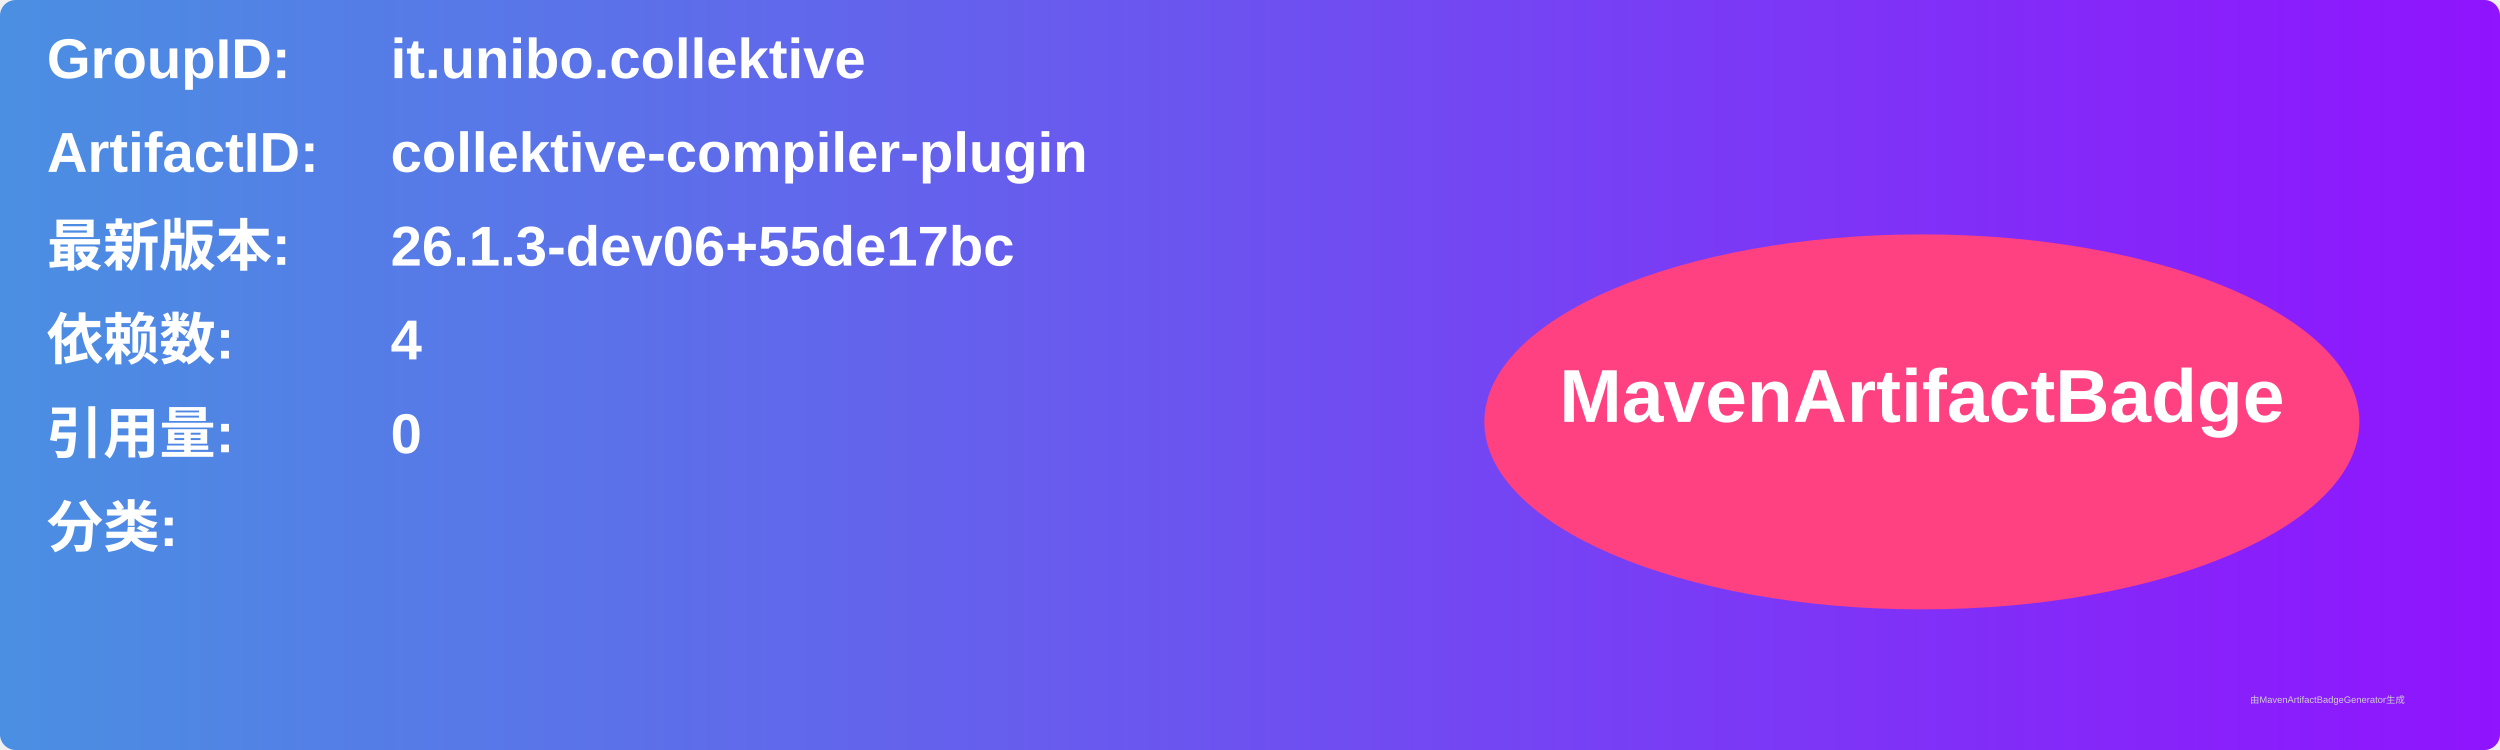
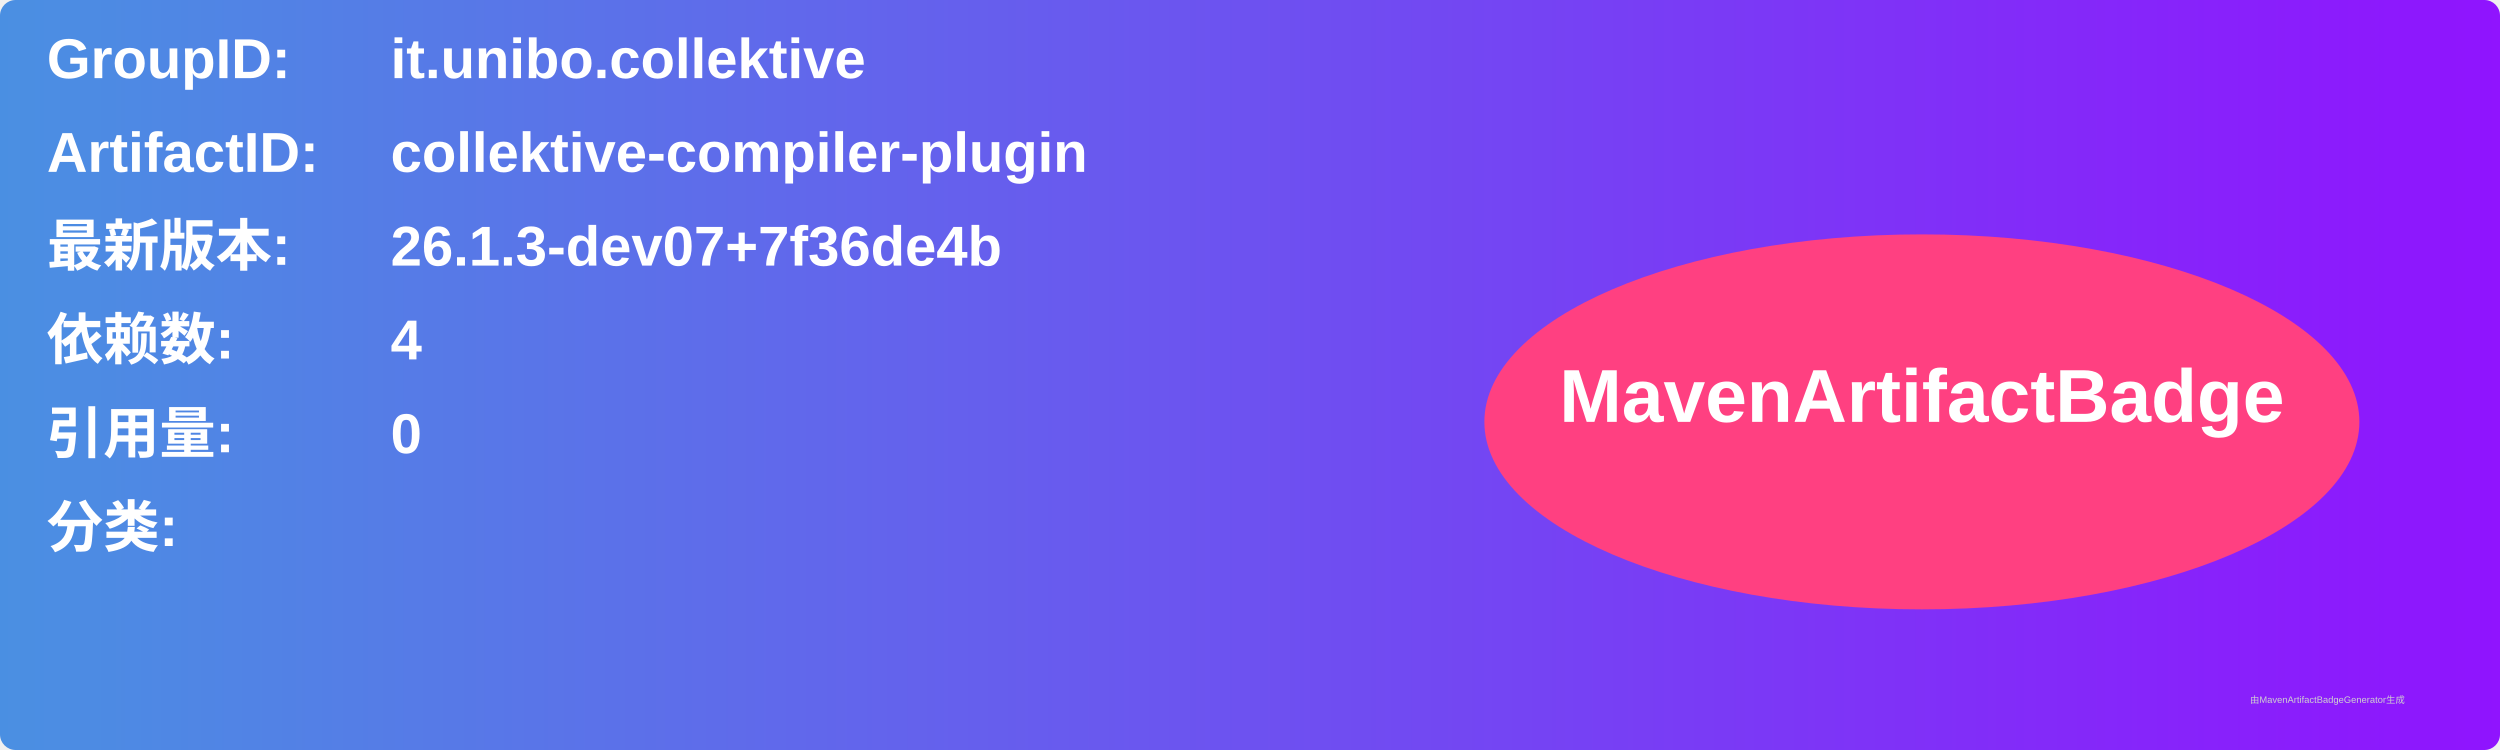
<svg xmlns="http://www.w3.org/2000/svg" width="800" height="240" viewBox="0 0 800 240">
  <linearGradient id="grad" x1="0%" y1="0%" x2="100%" y2="0%">
    <stop offset="0%" stop-color="#4a90e2" />
    <stop offset="100%" stop-color="#9013fe" />
  </linearGradient>
  <rect width="100%" height="100%" rx="5" ry="5" fill="url(#grad)" />
  <g transform="translate(15, 15)">
    <text x="0" y="10" font-family="Arial" font-size="18" fill="white" font-weight="bold" width="260">GroupID:</text>
    <text x="110" y="10" font-family="Arial" font-size="18" fill="white" font-weight="bold" width="460">it.unibo.collektive</text>
    <text x="0" y="40" font-family="Arial" font-size="18" fill="white" font-weight="bold" width="260">ArtifactID:</text>
    <text x="110" y="40" font-family="Arial" font-size="18" fill="white" font-weight="bold" width="460">collektive-compiler-plugin</text>
    <text x="0" y="70" font-family="Arial" font-size="18" fill="white" font-weight="bold">最新版本:</text>
    <text x="110" y="70" font-family="Arial" font-size="18" fill="white" font-weight="bold">
-       <tspan font-weight="bold">26.1.3-dev06+55de17bc</tspan>
+       <tspan font-weight="bold">26.1.3-dev07+7f36de4b</tspan>
    </text>
    <text x="0" y="100" font-family="Arial" font-size="18" fill="white" font-weight="bold">依赖数: </text>
    <text x="110" y="100" font-family="Arial" font-size="18" fill="white">
      <tspan font-weight="bold">4</tspan>
    </text>
    <text x="0" y="130" font-family="Arial" font-size="18" fill="white" font-weight="bold">引用量: </text>
    <text x="110" y="130" font-family="Arial" font-size="18" fill="white">
      <tspan font-weight="bold">0</tspan>
    </text>
    <text x="0" y="160" font-family="Arial" font-size="18" fill="white" font-weight="bold">分类:</text>
    <text x="10" y="190" font-family="Arial" font-size="10" fill="white">
      <tspan font-weight="bold" />
    </text>
    <ellipse cx="600" cy="120" rx="140" ry="60" fill="#ff4081" />
    <text x="600" y="120" text-anchor="middle" font-family="Arial" font-size="24" fill="white" font-weight="bold">MavenArtifactBadge</text>
  </g>
  <text x="720" y="225" font-family="Arial" font-size="3" fill="#d0d0d0">由MavenArtifactBadgeGenerator生成</text>
</svg>
